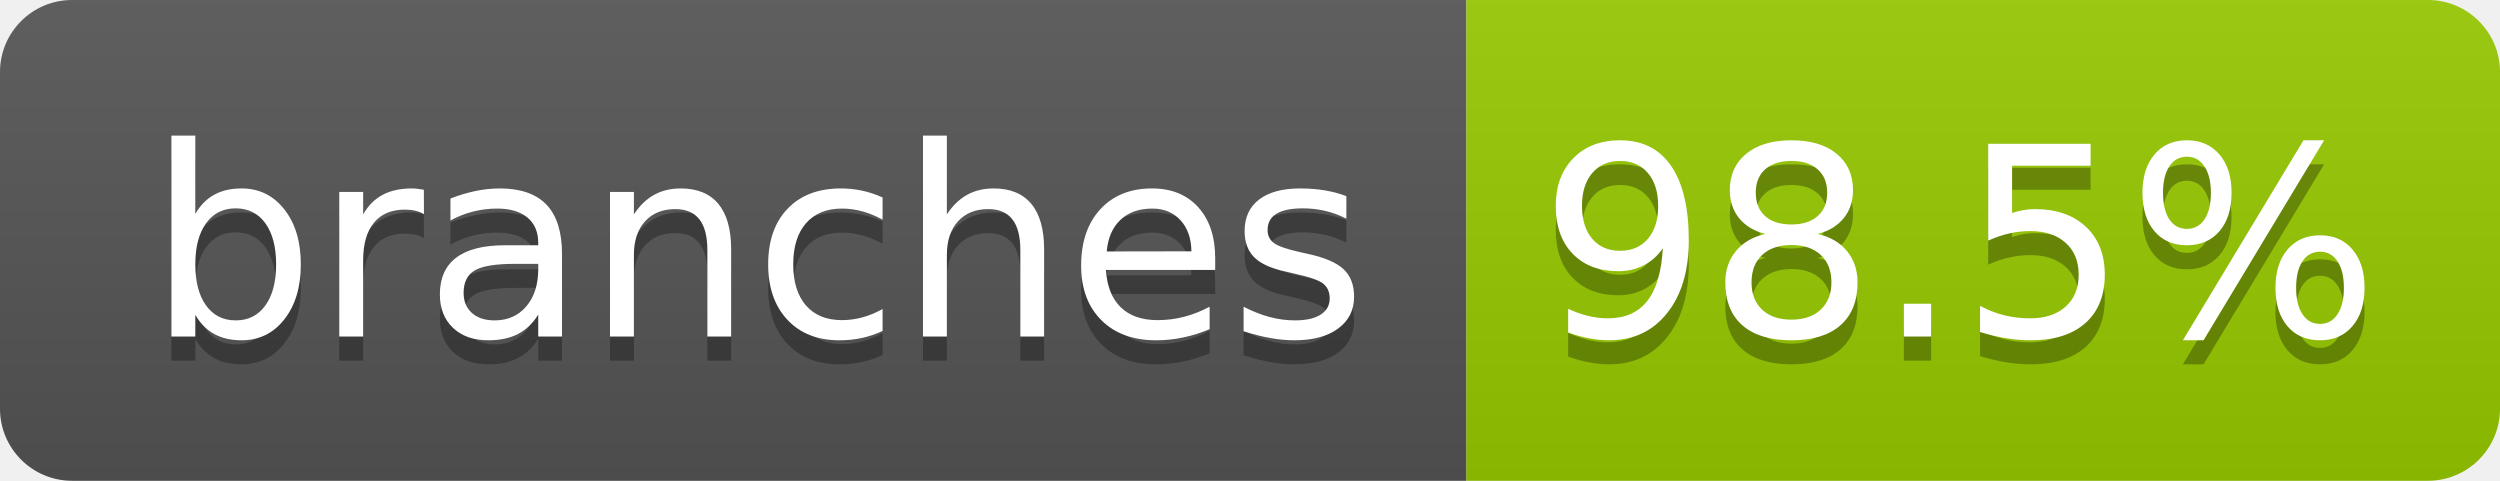
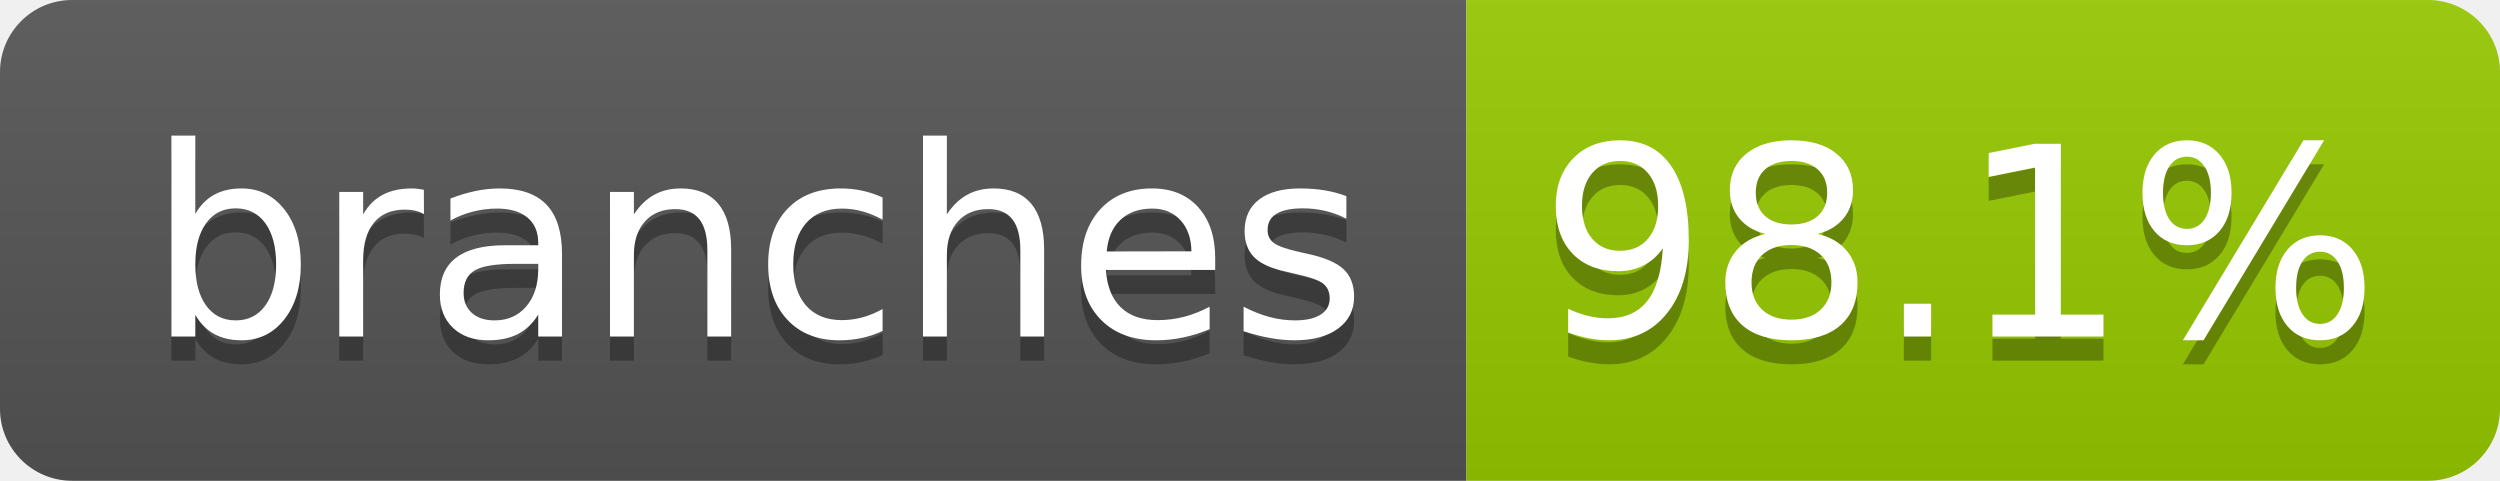
- <svg xmlns="http://www.w3.org/2000/svg" width="104" height="20" role="img" aria-label="branches: 98.5%">
+ <svg xmlns="http://www.w3.org/2000/svg" width="104" height="20" role="img" aria-label="branches: 98.1%">
  <linearGradient id="s" x2="0" y2="100%">
    <stop offset="0" stop-color="#bbb" stop-opacity=".1" />
    <stop offset="1" stop-opacity=".1" />
  </linearGradient>
  <clipPath id="r">
    <rect width="104" height="20" rx="3" fill="#fff" />
  </clipPath>
  <g clip-path="url(#r)">
    <rect width="61" height="20" fill="#555" />
    <rect x="61" width="43" height="20" fill="#97ca00" />
    <rect width="104" height="20" fill="url(#s)" />
  </g>
  <g fill="#fff" text-anchor="middle" font-family="Verdana,Geneva,DejaVu Sans,sans-serif" text-rendering="geometricPrecision" font-size="110">
    <text aria-hidden="true" x="315" y="150" fill="#010101" fill-opacity=".3" transform="scale(.1)" textLength="510">branches</text>
    <text x="315" y="140" transform="scale(.1)" fill="#fff" textLength="510">branches</text>
-     <text aria-hidden="true" x="815" y="150" fill="#010101" fill-opacity=".3" transform="scale(.1)" textLength="330">98.5%</text>
-     <text x="815" y="140" transform="scale(.1)" fill="#fff" textLength="330">98.5%</text>
+     <text aria-hidden="true" x="815" y="150" fill="#010101" fill-opacity=".3" transform="scale(.1)" textLength="330">98.1%</text>
+     <text x="815" y="140" transform="scale(.1)" fill="#fff" textLength="330">98.1%</text>
  </g>
</svg>
